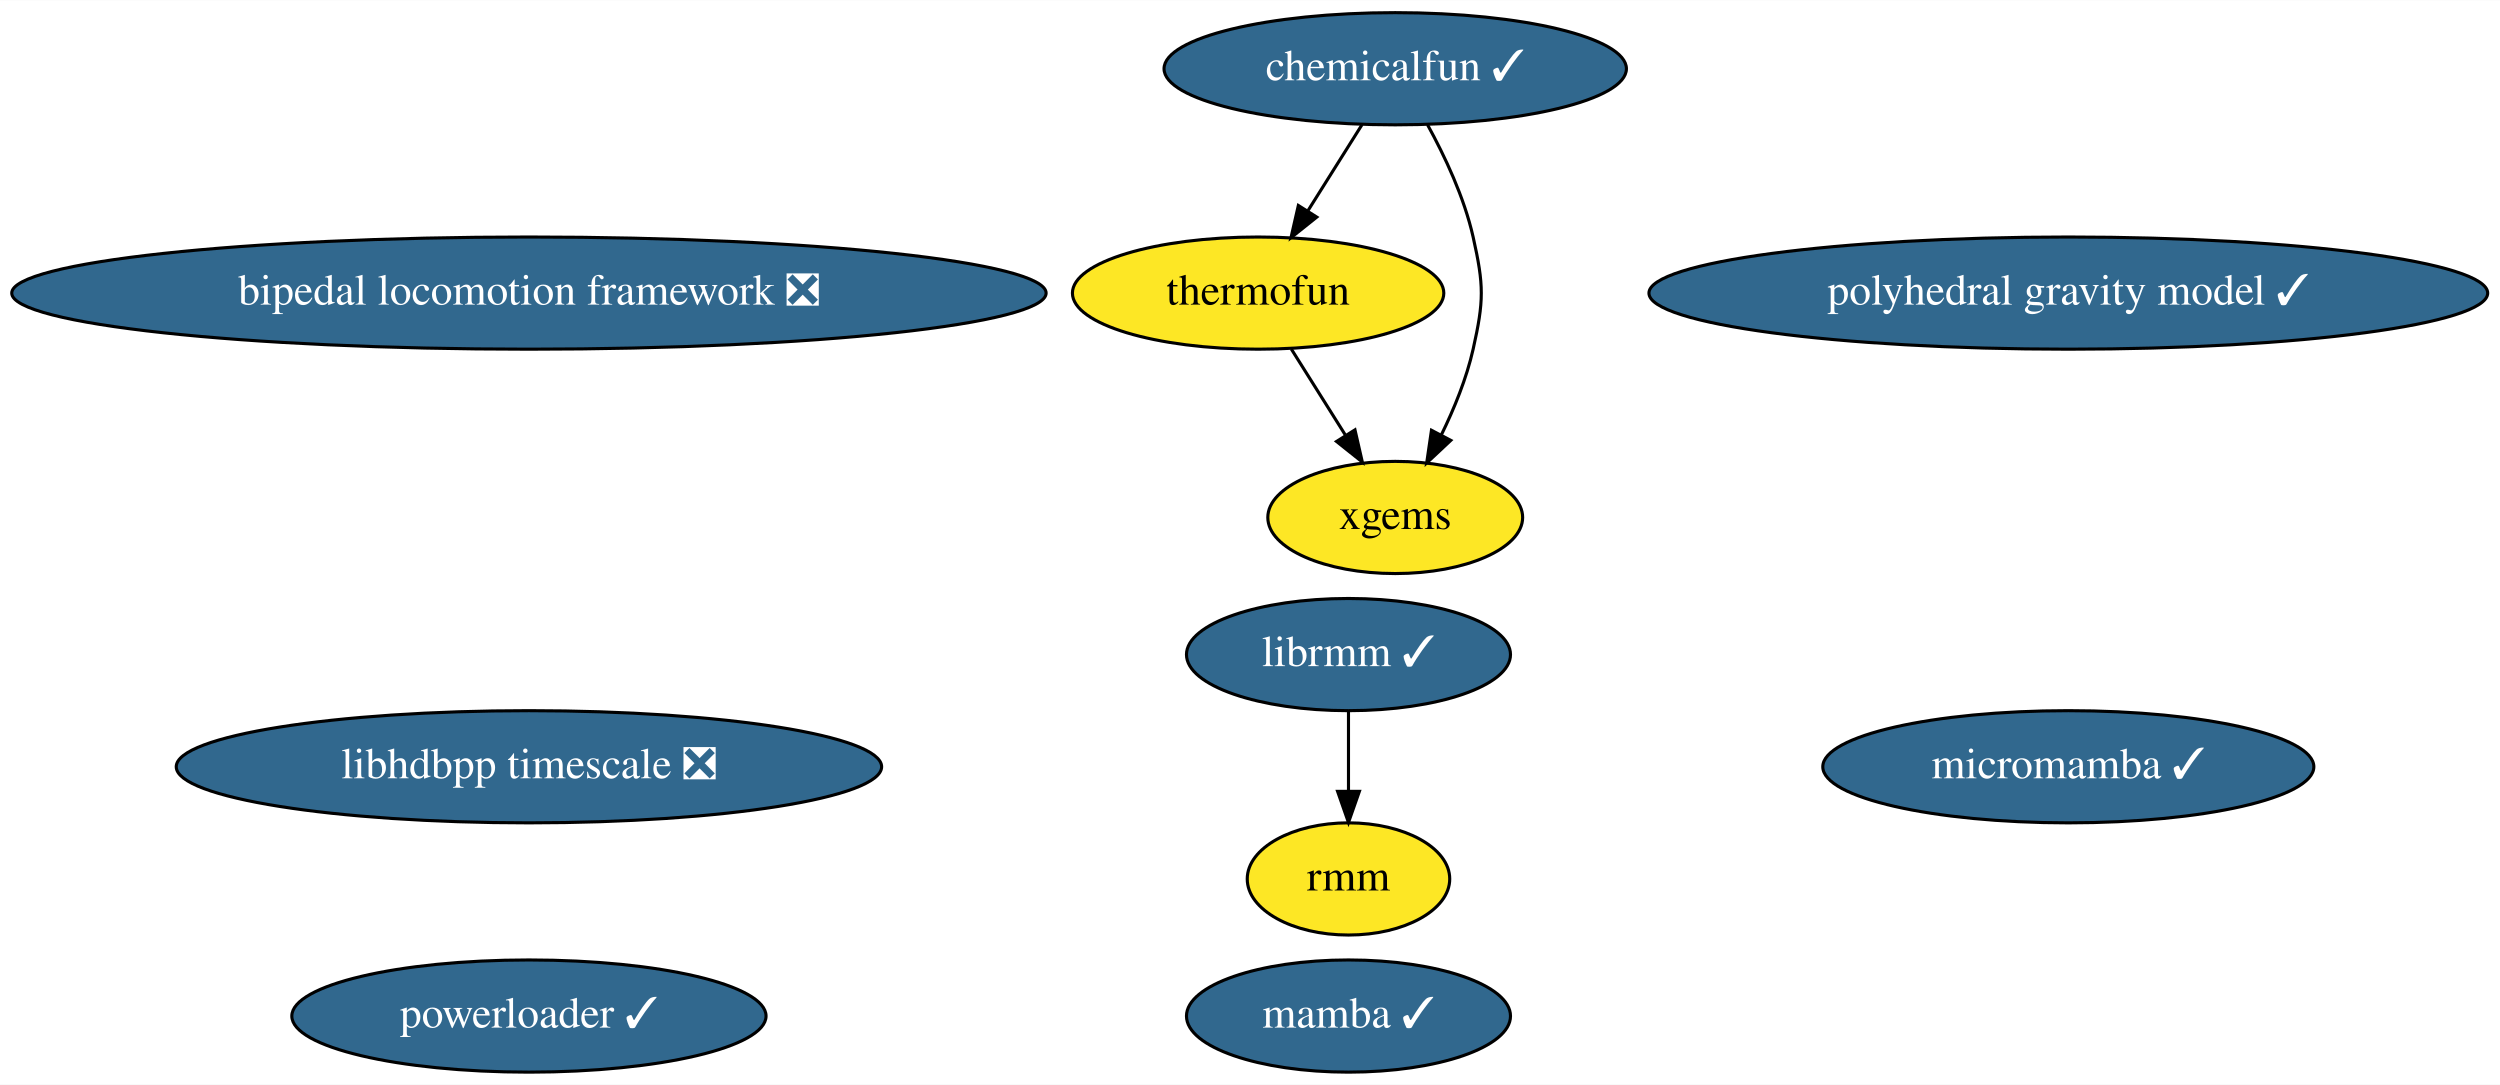
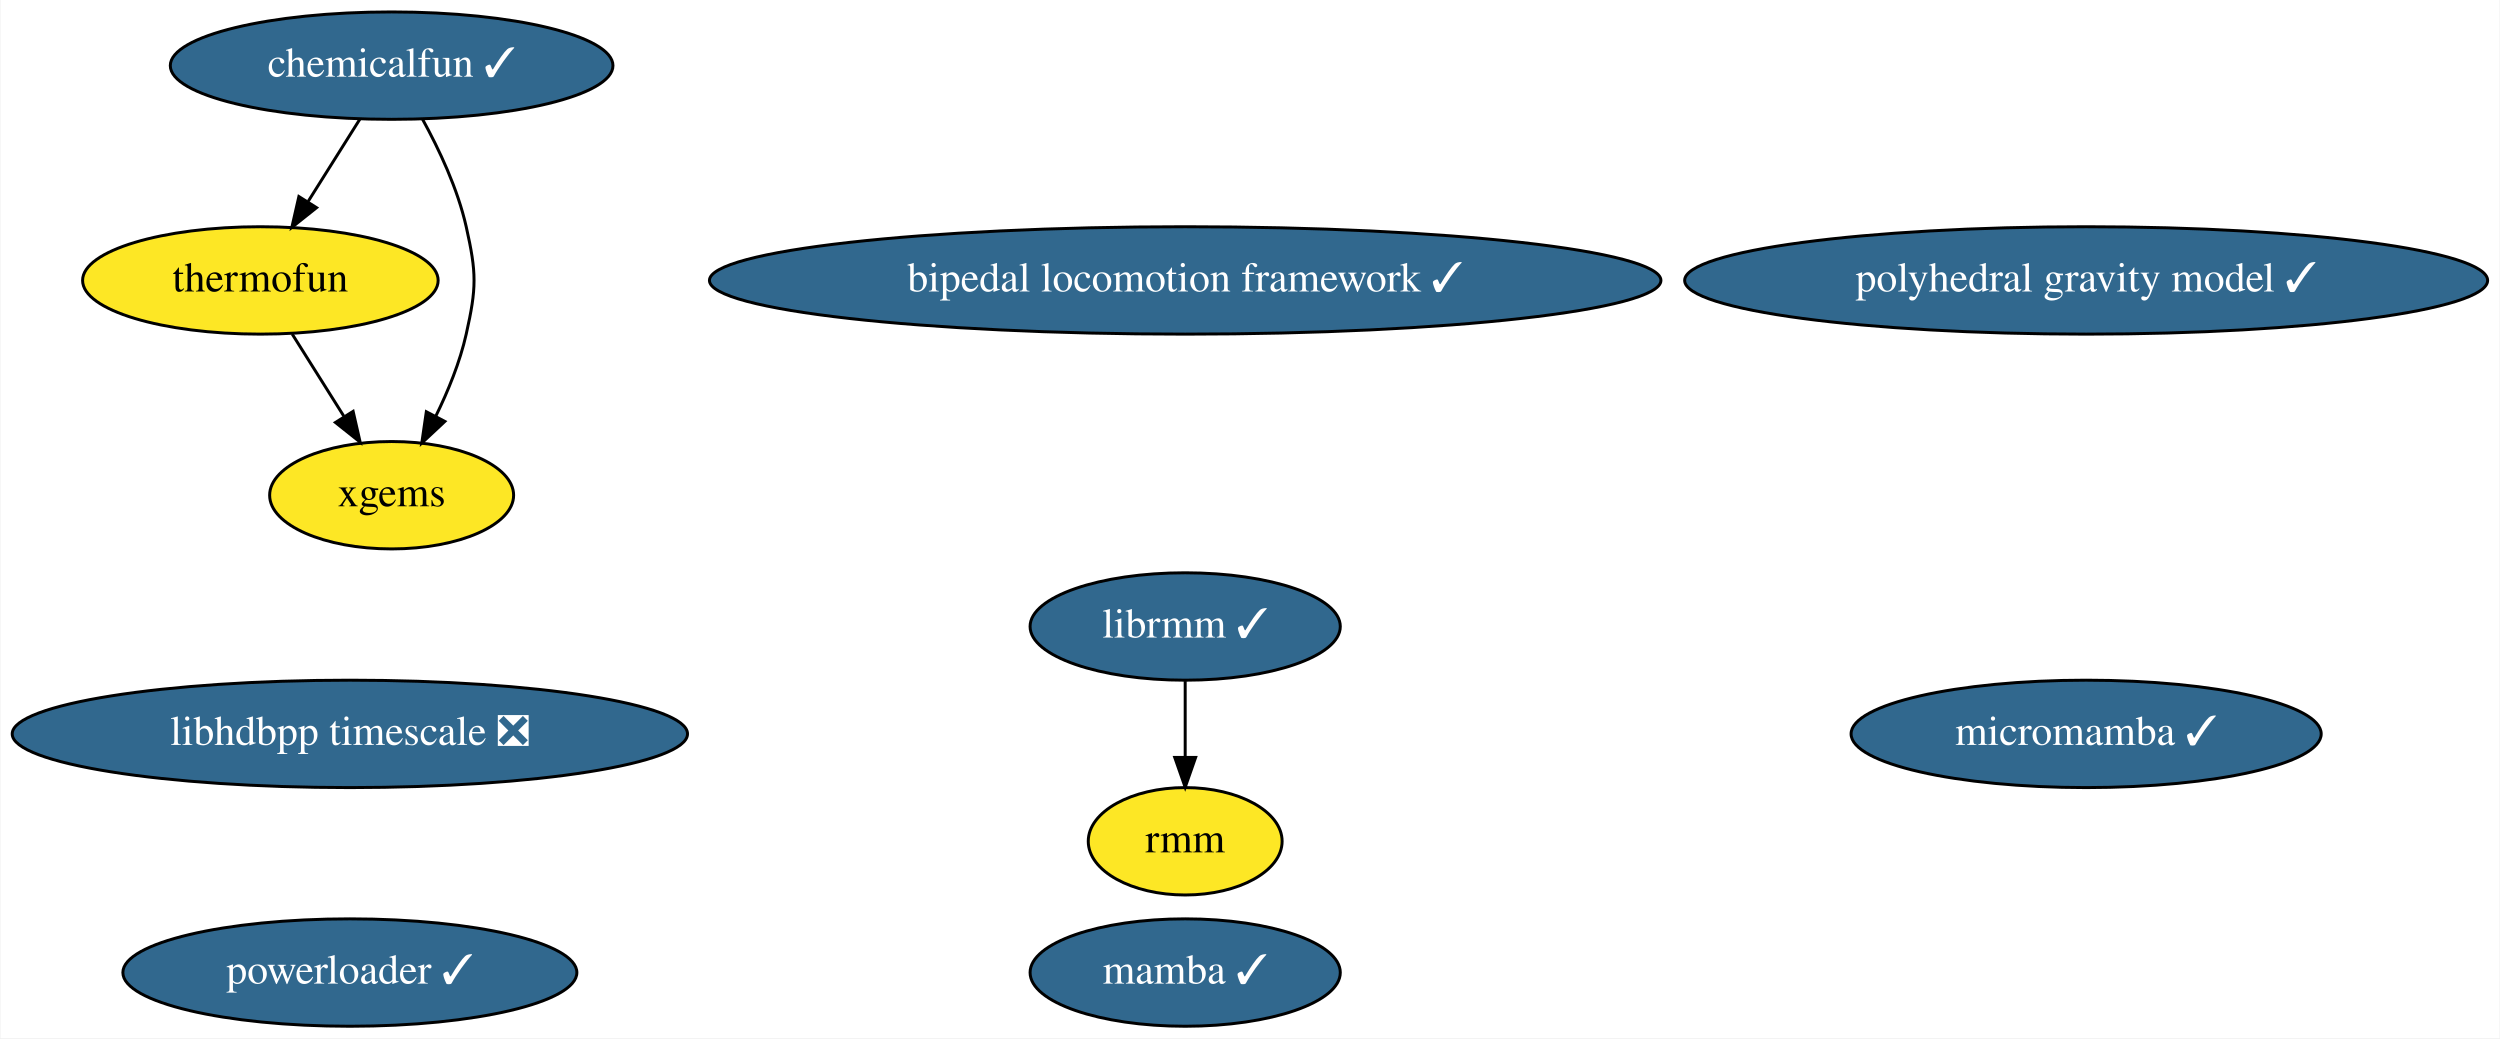
- <svg xmlns="http://www.w3.org/2000/svg" xmlns:xlink="http://www.w3.org/1999/xlink" width="802pt" height="348pt" viewBox="0.00 0.00 802.27 348.00">
+ <svg xmlns="http://www.w3.org/2000/svg" xmlns:xlink="http://www.w3.org/1999/xlink" width="838pt" height="348pt" viewBox="0.00 0.00 837.63 348.00">
  <g id="graph0" class="graph" transform="scale(1 1) rotate(0) translate(4 344)">
-     <polygon fill="white" stroke="none" points="-4,4 -4,-344 798.27,-344 798.27,4 -4,4" />
+     <polygon fill="white" stroke="none" points="-4,4 -4,-344 833.63,-344 833.63,4 -4,4" />
    <g id="node1" class="node">
      <g id="a_node1">
        <a xlink:href="https://github.com/conda-forge/mamba-feedstock/pull/165" xlink:title="mamba ✓">
-           <ellipse fill="#31688e" stroke="black" cx="428.74" cy="-18" rx="51.99" ry="18" />
-           <text text-anchor="middle" x="428.74" y="-14.3" font-family="Times,serif" font-size="14.00" fill="white">mamba ✓</text>
+           <ellipse fill="#31688e" stroke="black" cx="393.09" cy="-18" rx="51.99" ry="18" />
+           <text text-anchor="middle" x="393.09" y="-14.3" font-family="Times,serif" font-size="14.00" fill="white">mamba ✓</text>
        </a>
      </g>
    </g>
    <g id="node2" class="node">
      <g id="a_node2">
        <a xlink:href="https://github.com/conda-forge/thermofun-feedstock" xlink:title="thermofun">
-           <ellipse fill="#fde725" stroke="black" cx="399.74" cy="-250" rx="59.59" ry="18" />
-           <text text-anchor="middle" x="399.74" y="-246.3" font-family="Times,serif" font-size="14.00">thermofun</text>
+           <ellipse fill="#fde725" stroke="black" cx="83.09" cy="-250" rx="59.59" ry="18" />
+           <text text-anchor="middle" x="83.09" y="-246.3" font-family="Times,serif" font-size="14.00">thermofun</text>
        </a>
      </g>
    </g>
    <g id="node5" class="node">
      <g id="a_node5">
        <a xlink:href="https://github.com/conda-forge/xgems-feedstock" xlink:title="xgems">
-           <ellipse fill="#fde725" stroke="black" cx="443.74" cy="-178" rx="40.89" ry="18" />
-           <text text-anchor="middle" x="443.74" y="-174.3" font-family="Times,serif" font-size="14.00">xgems</text>
+           <ellipse fill="#fde725" stroke="black" cx="127.09" cy="-178" rx="40.89" ry="18" />
+           <text text-anchor="middle" x="127.09" y="-174.3" font-family="Times,serif" font-size="14.00">xgems</text>
        </a>
      </g>
    </g>
    <g id="edge1" class="edge">
-       <path fill="none" stroke="black" d="M410.39,-232.05C415.57,-223.8 421.92,-213.7 427.68,-204.54" />
-       <polygon fill="black" stroke="black" points="430.82,-206.12 433.18,-195.79 424.9,-202.39 430.82,-206.12" />
+       <path fill="none" stroke="black" d="M93.74,-232.05C98.93,-223.8 105.28,-213.7 111.04,-204.54" />
+       <polygon fill="black" stroke="black" points="114.18,-206.12 116.54,-195.79 108.25,-202.39 114.18,-206.12" />
    </g>
    <g id="node3" class="node">
      <g id="a_node3">
        <a xlink:href="https://github.com/conda-forge/micromamba-feedstock/pull/102" xlink:title="micromamba ✓">
-           <ellipse fill="#31688e" stroke="black" cx="659.74" cy="-98" rx="78.79" ry="18" />
-           <text text-anchor="middle" x="659.74" y="-94.3" font-family="Times,serif" font-size="14.00" fill="white">micromamba ✓</text>
+           <ellipse fill="#31688e" stroke="black" cx="695.09" cy="-98" rx="78.79" ry="18" />
+           <text text-anchor="middle" x="695.09" y="-94.3" font-family="Times,serif" font-size="14.00" fill="white">micromamba ✓</text>
        </a>
      </g>
    </g>
    <g id="node4" class="node">
      <g id="a_node4">
        <a xlink:href="https://github.com/conda-forge/librmm-feedstock/pull/37" xlink:title="librmm ✓">
-           <ellipse fill="#31688e" stroke="black" cx="428.74" cy="-134" rx="51.99" ry="18" />
-           <text text-anchor="middle" x="428.74" y="-130.3" font-family="Times,serif" font-size="14.00" fill="white">librmm ✓</text>
+           <ellipse fill="#31688e" stroke="black" cx="393.09" cy="-134" rx="51.99" ry="18" />
+           <text text-anchor="middle" x="393.09" y="-130.3" font-family="Times,serif" font-size="14.00" fill="white">librmm ✓</text>
        </a>
      </g>
    </g>
    <g id="node7" class="node">
      <g id="a_node7">
        <a xlink:href="https://github.com/conda-forge/rmm-feedstock" xlink:title="rmm">
-           <ellipse fill="#fde725" stroke="black" cx="428.74" cy="-62" rx="32.49" ry="18" />
-           <text text-anchor="middle" x="428.74" y="-58.3" font-family="Times,serif" font-size="14.00">rmm</text>
+           <ellipse fill="#fde725" stroke="black" cx="393.09" cy="-62" rx="32.49" ry="18" />
+           <text text-anchor="middle" x="393.09" y="-58.3" font-family="Times,serif" font-size="14.00">rmm</text>
        </a>
      </g>
    </g>
    <g id="edge2" class="edge">
-       <path fill="none" stroke="black" d="M428.74,-115.7C428.74,-107.98 428.74,-98.71 428.74,-90.11" />
-       <polygon fill="black" stroke="black" points="432.24,-90.1 428.74,-80.1 425.24,-90.1 432.24,-90.1" />
+       <path fill="none" stroke="black" d="M393.09,-115.7C393.09,-107.98 393.09,-98.71 393.09,-90.11" />
+       <polygon fill="black" stroke="black" points="396.59,-90.1 393.09,-80.1 389.59,-90.1 396.59,-90.1" />
    </g>
    <g id="node6" class="node">
      <g id="a_node6">
        <a xlink:href="https://github.com/conda-forge/chemicalfun-feedstock/pull/7" xlink:title="chemicalfun ✓">
-           <ellipse fill="#31688e" stroke="black" cx="443.74" cy="-322" rx="74.19" ry="18" />
-           <text text-anchor="middle" x="443.74" y="-318.3" font-family="Times,serif" font-size="14.00" fill="white">chemicalfun ✓</text>
+           <ellipse fill="#31688e" stroke="black" cx="127.09" cy="-322" rx="74.19" ry="18" />
+           <text text-anchor="middle" x="127.09" y="-318.3" font-family="Times,serif" font-size="14.00" fill="white">chemicalfun ✓</text>
        </a>
      </g>
    </g>
    <g id="edge3" class="edge">
-       <path fill="none" stroke="black" d="M433.08,-304.05C427.9,-295.8 421.55,-285.7 415.79,-276.54" />
-       <polygon fill="black" stroke="black" points="418.57,-274.39 410.29,-267.79 412.65,-278.12 418.57,-274.39" />
+       <path fill="none" stroke="black" d="M116.44,-304.05C111.25,-295.8 104.9,-285.7 99.14,-276.54" />
+       <polygon fill="black" stroke="black" points="101.93,-274.39 93.64,-267.79 96,-278.12 101.93,-274.39" />
    </g>
    <g id="edge4" class="edge">
-       <path fill="none" stroke="black" d="M454.1,-304.03C459.64,-293.96 465.89,-280.71 468.74,-268 472.23,-252.39 472.23,-247.61 468.74,-232 466.63,-222.62 462.68,-212.95 458.53,-204.48" />
-       <polygon fill="black" stroke="black" points="461.57,-202.74 453.84,-195.5 455.37,-205.98 461.57,-202.74" />
+       <path fill="none" stroke="black" d="M137.45,-304.03C142.99,-293.96 149.24,-280.71 152.09,-268 155.59,-252.39 155.59,-247.61 152.09,-232 149.99,-222.62 146.04,-212.95 141.88,-204.48" />
+       <polygon fill="black" stroke="black" points="144.93,-202.74 137.2,-195.5 138.72,-205.98 144.93,-202.74" />
    </g>
    <g id="node8" class="node">
      <g id="a_node8">
        <a xlink:href="https://github.com/conda-forge/polyhedral-gravity-model-feedstock/pull/4" xlink:title="polyhedral gravity model ✓">
-           <ellipse fill="#31688e" stroke="black" cx="659.74" cy="-250" rx="134.58" ry="18" />
-           <text text-anchor="middle" x="659.74" y="-246.3" font-family="Times,serif" font-size="14.00" fill="white">polyhedral gravity model ✓</text>
+           <ellipse fill="#31688e" stroke="black" cx="695.09" cy="-250" rx="134.58" ry="18" />
+           <text text-anchor="middle" x="695.09" y="-246.3" font-family="Times,serif" font-size="14.00" fill="white">polyhedral gravity model ✓</text>
        </a>
      </g>
    </g>
    <g id="node9" class="node">
      <g id="a_node9">
        <a xlink:href="https://github.com/conda-forge/powerloader-feedstock/pull/8" xlink:title="powerloader ✓">
-           <ellipse fill="#31688e" stroke="black" cx="165.74" cy="-18" rx="76.09" ry="18" />
-           <text text-anchor="middle" x="165.74" y="-14.3" font-family="Times,serif" font-size="14.00" fill="white">powerloader ✓</text>
+           <ellipse fill="#31688e" stroke="black" cx="113.09" cy="-18" rx="76.09" ry="18" />
+           <text text-anchor="middle" x="113.09" y="-14.3" font-family="Times,serif" font-size="14.00" fill="white">powerloader ✓</text>
        </a>
      </g>
    </g>
    <g id="node10" class="node">
      <g id="a_node10">
        <a xlink:href="https://github.com/conda-forge/libhdbpp-timescale-feedstock/pull/2" xlink:title="libhdbpp timescale ❎">
-           <ellipse fill="#31688e" stroke="black" cx="165.74" cy="-98" rx="113.18" ry="18" />
-           <text text-anchor="middle" x="165.74" y="-94.3" font-family="Times,serif" font-size="14.00" fill="white">libhdbpp timescale ❎</text>
+           <ellipse fill="#31688e" stroke="black" cx="113.09" cy="-98" rx="113.18" ry="18" />
+           <text text-anchor="middle" x="113.09" y="-94.3" font-family="Times,serif" font-size="14.00" fill="white">libhdbpp timescale ❎</text>
        </a>
      </g>
    </g>
    <g id="node11" class="node">
      <g id="a_node11">
-         <a xlink:href="https://github.com/conda-forge/bipedal-locomotion-framework-feedstock/pull/3" xlink:title="bipedal locomotion framework ❎">
-           <ellipse fill="#31688e" stroke="black" cx="165.74" cy="-250" rx="165.97" ry="18" />
-           <text text-anchor="middle" x="165.74" y="-246.3" font-family="Times,serif" font-size="14.00" fill="white">bipedal locomotion framework ❎</text>
+         <a xlink:href="https://github.com/conda-forge/bipedal-locomotion-framework-feedstock/pull/3" xlink:title="bipedal locomotion framework ✓">
+           <ellipse fill="#31688e" stroke="black" cx="393.09" cy="-250" rx="159.47" ry="18" />
+           <text text-anchor="middle" x="393.09" y="-246.3" font-family="Times,serif" font-size="14.00" fill="white">bipedal locomotion framework ✓</text>
        </a>
      </g>
    </g>
  </g>
</svg>
